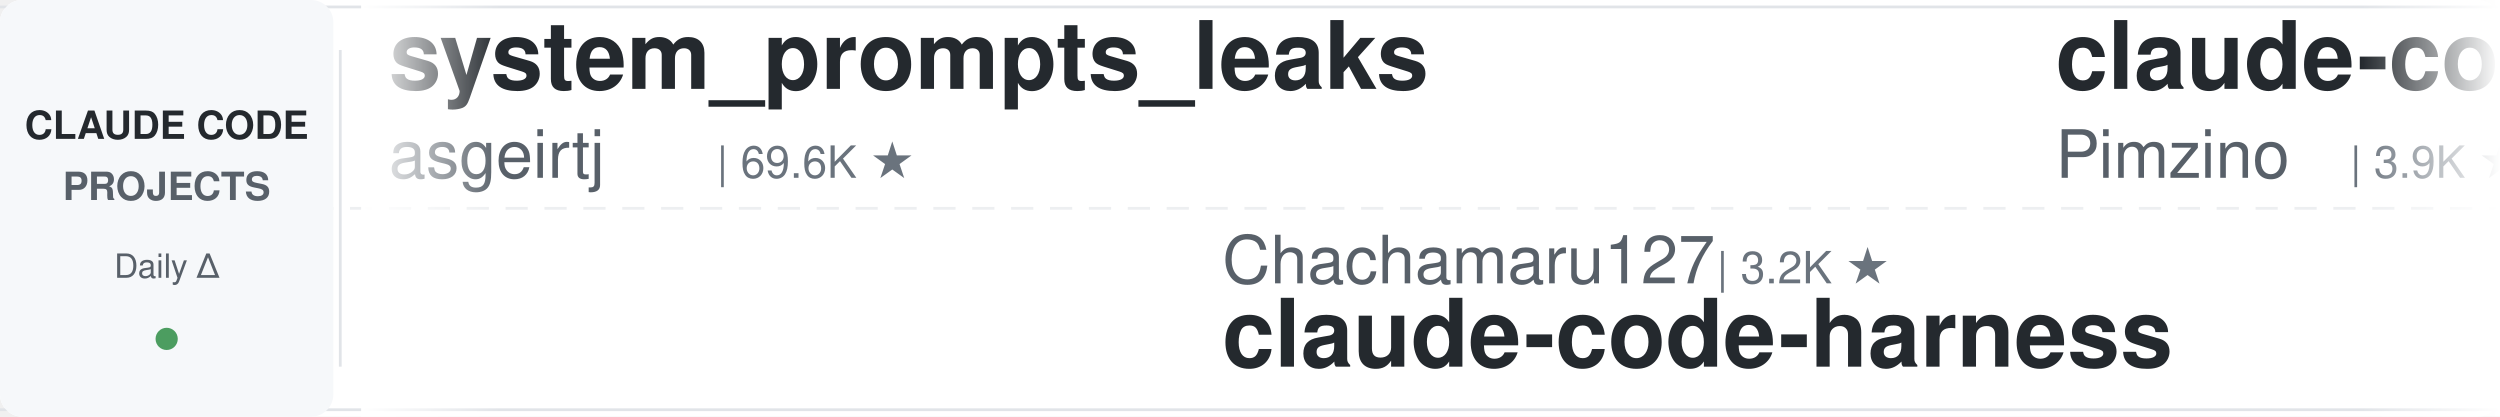
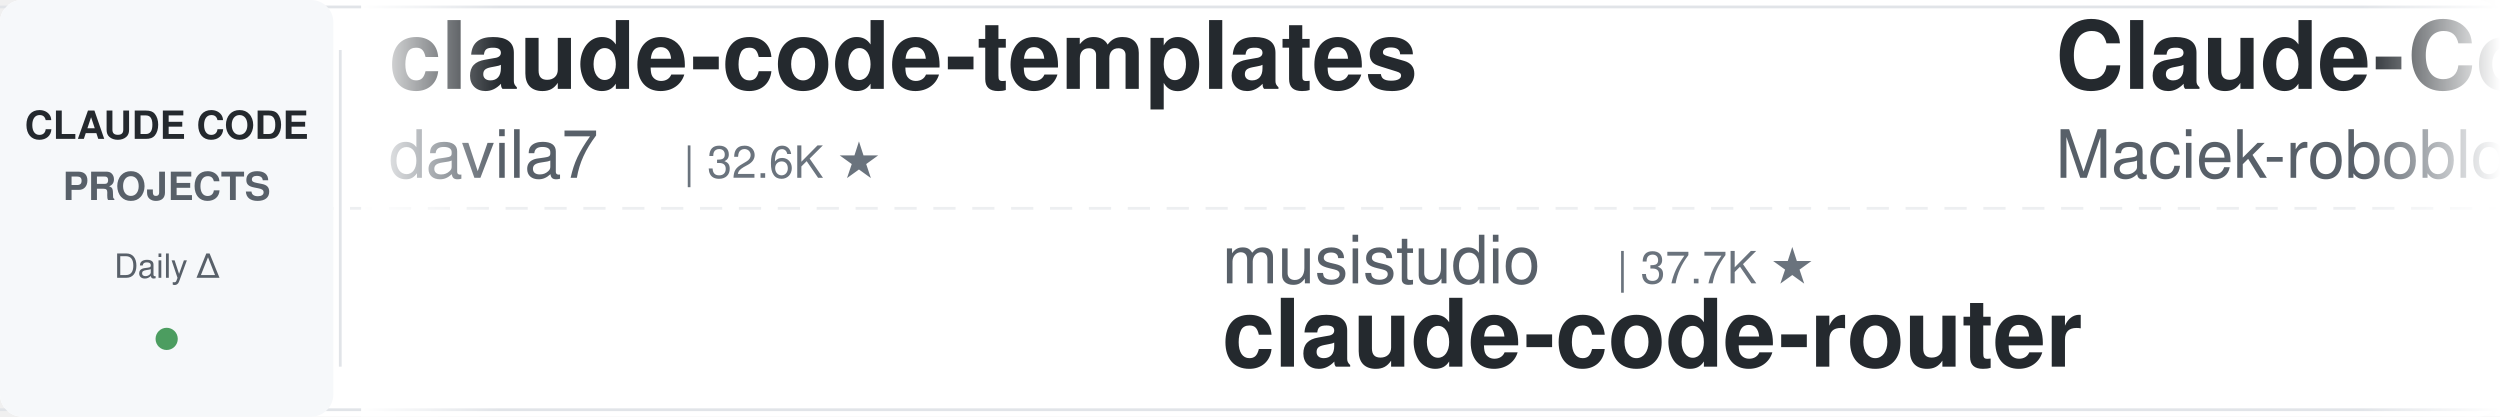
<svg xmlns="http://www.w3.org/2000/svg" width="900" height="150">
  <defs>
    <linearGradient id="leftFade" x1="0%" y1="0%" x2="100%" y2="0%">
      <stop offset="0%" style="stop-color:#ffffff;stop-opacity:1" />
      <stop offset="100%" style="stop-color:#ffffff;stop-opacity:0" />
    </linearGradient>
    <linearGradient id="rightFade" x1="0%" y1="0%" x2="100%" y2="0%">
      <stop offset="0%" style="stop-color:#ffffff;stop-opacity:0" />
      <stop offset="100%" style="stop-color:#ffffff;stop-opacity:1" />
    </linearGradient>
  </defs>
  <rect width="900" height="150" fill="#ffffff" rx="8" />
  <rect x="0" y="2" width="900" height="1" fill="#e1e4e8" />
  <rect x="0" y="147" width="900" height="1" fill="#e1e4e8" />
  <line x1="0" y1="75" x2="900" y2="75" stroke="#e1e4e8" stroke-width="1" stroke-dasharray="8 6" opacity="0.6" />
  <rect x="0" y="0" width="120" height="150" fill="#f6f8fa" rx="8" />
  <text x="60" y="50" font-family="-apple-system, BlinkMacSystemFont, 'Segoe UI', Helvetica, Arial, sans-serif" font-size="14" font-weight="600" fill="#24292e" text-anchor="middle">CLAUDE CODE</text>
  <text x="60" y="72" font-family="-apple-system, BlinkMacSystemFont, 'Segoe UI', Helvetica, Arial, sans-serif" font-size="14" font-weight="600" fill="#586069" text-anchor="middle">PROJECTS</text>
  <text x="60" y="100" font-family="-apple-system, BlinkMacSystemFont, 'Segoe UI', Helvetica, Arial, sans-serif" font-size="12" font-weight="500" fill="#586069" text-anchor="middle">Daily Δ</text>
  <circle cx="60" cy="122" r="4" fill="#22863a" opacity="0.8" />
  <rect x="122" y="18" width="1" height="114" fill="#e1e4e8" />
  <clipPath id="tickerClip">
    <rect x="130" y="0" width="770" height="150" />
  </clipPath>
  <g clip-path="url(#tickerClip)">
    <g id="tickerItems">
      <animateTransform attributeName="transform" attributeType="XML" type="translate" from="0 0" to="-3000 0" dur="54s" repeatCount="indefinite" />
      <g transform="translate(0, 0)">
-         <text x="140" y="32" font-family="-apple-system, BlinkMacSystemFont, 'Segoe UI', Helvetica, Arial, sans-serif" font-size="34" font-weight="600" fill="#24292e">system_prompts_leaks</text>
-         <text x="140" y="64" font-family="-apple-system, BlinkMacSystemFont, 'Segoe UI', Helvetica, Arial, sans-serif" font-size="24" font-weight="400" fill="#586069">asgeirtj</text>
-         <text x="258" y="64" font-family="-apple-system, BlinkMacSystemFont, 'Segoe UI', Helvetica, Arial, sans-serif" font-size="16" font-weight="500" fill="#6a737d">| 69.6K ★</text>
+         <text x="140" y="32" font-family="-apple-system, BlinkMacSystemFont, 'Segoe UI', Helvetica, Arial, sans-serif" font-size="34" font-weight="600" fill="#24292e">claude-code-templates</text>
+         <text x="140" y="64" font-family="-apple-system, BlinkMacSystemFont, 'Segoe UI', Helvetica, Arial, sans-serif" font-size="24" font-weight="400" fill="#586069">davila7</text>
+         <text x="246" y="64" font-family="-apple-system, BlinkMacSystemFont, 'Segoe UI', Helvetica, Arial, sans-serif" font-size="16" font-weight="500" fill="#6a737d">| 32.6K ★</text>
      </g>
      <g transform="translate(300, 0)">
-         <text x="140" y="102" font-family="-apple-system, BlinkMacSystemFont, 'Segoe UI', Helvetica, Arial, sans-serif" font-size="24" font-weight="400" fill="#586069">Chachamaru127</text>
-         <text x="318" y="102" font-family="-apple-system, BlinkMacSystemFont, 'Segoe UI', Helvetica, Arial, sans-serif" font-size="16" font-weight="500" fill="#6a737d">| 3.2K ★</text>
-         <text x="140" y="132" font-family="-apple-system, BlinkMacSystemFont, 'Segoe UI', Helvetica, Arial, sans-serif" font-size="34" font-weight="600" fill="#24292e">claude-code-harness</text>
+         <text x="140" y="102" font-family="-apple-system, BlinkMacSystemFont, 'Segoe UI', Helvetica, Arial, sans-serif" font-size="24" font-weight="400" fill="#586069">musistudio</text>
+         <text x="282" y="102" font-family="-apple-system, BlinkMacSystemFont, 'Segoe UI', Helvetica, Arial, sans-serif" font-size="16" font-weight="500" fill="#6a737d">| 37.7K ★</text>
+         <text x="140" y="132" font-family="-apple-system, BlinkMacSystemFont, 'Segoe UI', Helvetica, Arial, sans-serif" font-size="34" font-weight="600" fill="#24292e">claude-code-router</text>
      </g>
      <g transform="translate(600, 0)">
-         <text x="140" y="32" font-family="-apple-system, BlinkMacSystemFont, 'Segoe UI', Helvetica, Arial, sans-serif" font-size="34" font-weight="600" fill="#24292e">claude-code-spec-workflo...</text>
-         <text x="140" y="64" font-family="-apple-system, BlinkMacSystemFont, 'Segoe UI', Helvetica, Arial, sans-serif" font-size="24" font-weight="400" fill="#586069">Pimzino</text>
-         <text x="246" y="64" font-family="-apple-system, BlinkMacSystemFont, 'Segoe UI', Helvetica, Arial, sans-serif" font-size="16" font-weight="500" fill="#6a737d">| 3.9K ★</text>
+         <text x="140" y="32" font-family="-apple-system, BlinkMacSystemFont, 'Segoe UI', Helvetica, Arial, sans-serif" font-size="34" font-weight="600" fill="#24292e">Claude-Code-Usage-Monito...</text>
+         <text x="140" y="64" font-family="-apple-system, BlinkMacSystemFont, 'Segoe UI', Helvetica, Arial, sans-serif" font-size="24" font-weight="400" fill="#586069">Maciek-roboblog</text>
+         <text x="342" y="64" font-family="-apple-system, BlinkMacSystemFont, 'Segoe UI', Helvetica, Arial, sans-serif" font-size="16" font-weight="500" fill="#6a737d">| 8.7K ★</text>
      </g>
      <g transform="translate(900, 0)">
-         <text x="140" y="102" font-family="-apple-system, BlinkMacSystemFont, 'Segoe UI', Helvetica, Arial, sans-serif" font-size="24" font-weight="400" fill="#586069">shanraisshan</text>
-         <text x="306" y="102" font-family="-apple-system, BlinkMacSystemFont, 'Segoe UI', Helvetica, Arial, sans-serif" font-size="16" font-weight="500" fill="#6a737d">| 67.5K ★</text>
-         <text x="140" y="132" font-family="-apple-system, BlinkMacSystemFont, 'Segoe UI', Helvetica, Arial, sans-serif" font-size="34" font-weight="600" fill="#24292e">claude-code-best-practic...</text>
+         <text x="140" y="102" font-family="-apple-system, BlinkMacSystemFont, 'Segoe UI', Helvetica, Arial, sans-serif" font-size="24" font-weight="400" fill="#586069">huangserva</text>
+         <text x="282" y="102" font-family="-apple-system, BlinkMacSystemFont, 'Segoe UI', Helvetica, Arial, sans-serif" font-size="16" font-weight="500" fill="#6a737d">| 629 ★</text>
+         <text x="140" y="132" font-family="-apple-system, BlinkMacSystemFont, 'Segoe UI', Helvetica, Arial, sans-serif" font-size="34" font-weight="600" fill="#24292e">claude-code-cli</text>
      </g>
      <g transform="translate(1200, 0)">
-         <text x="140" y="32" font-family="-apple-system, BlinkMacSystemFont, 'Segoe UI', Helvetica, Arial, sans-serif" font-size="34" font-weight="600" fill="#24292e">claude-code-analysis</text>
-         <text x="140" y="64" font-family="-apple-system, BlinkMacSystemFont, 'Segoe UI', Helvetica, Arial, sans-serif" font-size="24" font-weight="400" fill="#586069">liuup</text>
-         <text x="222" y="64" font-family="-apple-system, BlinkMacSystemFont, 'Segoe UI', Helvetica, Arial, sans-serif" font-size="16" font-weight="500" fill="#6a737d">| 4.0K ★</text>
+         <text x="140" y="32" font-family="-apple-system, BlinkMacSystemFont, 'Segoe UI', Helvetica, Arial, sans-serif" font-size="34" font-weight="600" fill="#24292e">pi-vs-claude-code</text>
+         <text x="140" y="64" font-family="-apple-system, BlinkMacSystemFont, 'Segoe UI', Helvetica, Arial, sans-serif" font-size="24" font-weight="400" fill="#586069">disler</text>
+         <text x="234" y="64" font-family="-apple-system, BlinkMacSystemFont, 'Segoe UI', Helvetica, Arial, sans-serif" font-size="16" font-weight="500" fill="#6a737d">| 1.7K ★</text>
      </g>
      <g transform="translate(1500, 0)">
-         <text x="140" y="102" font-family="-apple-system, BlinkMacSystemFont, 'Segoe UI', Helvetica, Arial, sans-serif" font-size="24" font-weight="400" fill="#586069">techjarves</text>
-         <text x="282" y="102" font-family="-apple-system, BlinkMacSystemFont, 'Segoe UI', Helvetica, Arial, sans-serif" font-size="16" font-weight="500" fill="#6a737d">| 1.6K ★</text>
-         <text x="140" y="132" font-family="-apple-system, BlinkMacSystemFont, 'Segoe UI', Helvetica, Arial, sans-serif" font-size="34" font-weight="600" fill="#24292e">ClaudeCode-Portable</text>
+         <text x="140" y="102" font-family="-apple-system, BlinkMacSystemFont, 'Segoe UI', Helvetica, Arial, sans-serif" font-size="24" font-weight="400" fill="#586069">LING71671</text>
+         <text x="270" y="102" font-family="-apple-system, BlinkMacSystemFont, 'Segoe UI', Helvetica, Arial, sans-serif" font-size="16" font-weight="500" fill="#6a737d">| 965 ★</text>
+         <text x="140" y="132" font-family="-apple-system, BlinkMacSystemFont, 'Segoe UI', Helvetica, Arial, sans-serif" font-size="34" font-weight="600" fill="#24292e">Open-ClaudeCode</text>
      </g>
      <g transform="translate(1800, 0)">
-         <text x="140" y="32" font-family="-apple-system, BlinkMacSystemFont, 'Segoe UI', Helvetica, Arial, sans-serif" font-size="34" font-weight="600" fill="#24292e">claude-code-reverse</text>
-         <text x="140" y="64" font-family="-apple-system, BlinkMacSystemFont, 'Segoe UI', Helvetica, Arial, sans-serif" font-size="24" font-weight="400" fill="#586069">Yuyz0112</text>
-         <text x="258" y="64" font-family="-apple-system, BlinkMacSystemFont, 'Segoe UI', Helvetica, Arial, sans-serif" font-size="16" font-weight="500" fill="#6a737d">| 2.4K ★</text>
+         <text x="140" y="32" font-family="-apple-system, BlinkMacSystemFont, 'Segoe UI', Helvetica, Arial, sans-serif" font-size="34" font-weight="600" fill="#24292e">awesome-claude-code-plug...</text>
+         <text x="140" y="64" font-family="-apple-system, BlinkMacSystemFont, 'Segoe UI', Helvetica, Arial, sans-serif" font-size="24" font-weight="400" fill="#586069">ccplugins</text>
+         <text x="270" y="64" font-family="-apple-system, BlinkMacSystemFont, 'Segoe UI', Helvetica, Arial, sans-serif" font-size="16" font-weight="500" fill="#6a737d">| 971 ★</text>
      </g>
      <g transform="translate(2100, 0)">
-         <text x="140" y="102" font-family="-apple-system, BlinkMacSystemFont, 'Segoe UI', Helvetica, Arial, sans-serif" font-size="24" font-weight="400" fill="#586069">wanshuiyin</text>
-         <text x="282" y="102" font-family="-apple-system, BlinkMacSystemFont, 'Segoe UI', Helvetica, Arial, sans-serif" font-size="16" font-weight="500" fill="#6a737d">| 17.4K ★</text>
-         <text x="140" y="132" font-family="-apple-system, BlinkMacSystemFont, 'Segoe UI', Helvetica, Arial, sans-serif" font-size="34" font-weight="600" fill="#24292e">Auto-claude-code-researc...</text>
+         <text x="140" y="102" font-family="-apple-system, BlinkMacSystemFont, 'Segoe UI', Helvetica, Arial, sans-serif" font-size="24" font-weight="400" fill="#586069">VILA-Lab</text>
+         <text x="258" y="102" font-family="-apple-system, BlinkMacSystemFont, 'Segoe UI', Helvetica, Arial, sans-serif" font-size="16" font-weight="500" fill="#6a737d">| 2.2K ★</text>
+         <text x="140" y="132" font-family="-apple-system, BlinkMacSystemFont, 'Segoe UI', Helvetica, Arial, sans-serif" font-size="34" font-weight="600" fill="#24292e">Dive-into-Claude-Code</text>
      </g>
      <g transform="translate(2400, 0)">
-         <text x="140" y="32" font-family="-apple-system, BlinkMacSystemFont, 'Segoe UI', Helvetica, Arial, sans-serif" font-size="34" font-weight="600" fill="#24292e">skills</text>
-         <text x="140" y="64" font-family="-apple-system, BlinkMacSystemFont, 'Segoe UI', Helvetica, Arial, sans-serif" font-size="24" font-weight="400" fill="#586069">anthropics</text>
-         <text x="282" y="64" font-family="-apple-system, BlinkMacSystemFont, 'Segoe UI', Helvetica, Arial, sans-serif" font-size="16" font-weight="500" fill="#6a737d">| 180.9K ★</text>
+         <text x="140" y="32" font-family="-apple-system, BlinkMacSystemFont, 'Segoe UI', Helvetica, Arial, sans-serif" font-size="34" font-weight="600" fill="#24292e">everything-claude-code-z...</text>
+         <text x="140" y="64" font-family="-apple-system, BlinkMacSystemFont, 'Segoe UI', Helvetica, Arial, sans-serif" font-size="24" font-weight="400" fill="#586069">xu-xiang</text>
+         <text x="258" y="64" font-family="-apple-system, BlinkMacSystemFont, 'Segoe UI', Helvetica, Arial, sans-serif" font-size="16" font-weight="500" fill="#6a737d">| 2.0K ★</text>
      </g>
      <g transform="translate(2700, 0)">
-         <text x="140" y="102" font-family="-apple-system, BlinkMacSystemFont, 'Segoe UI', Helvetica, Arial, sans-serif" font-size="24" font-weight="400" fill="#586069">edmund-io</text>
-         <text x="270" y="102" font-family="-apple-system, BlinkMacSystemFont, 'Segoe UI', Helvetica, Arial, sans-serif" font-size="16" font-weight="500" fill="#6a737d">| 1.5K ★</text>
-         <text x="140" y="132" font-family="-apple-system, BlinkMacSystemFont, 'Segoe UI', Helvetica, Arial, sans-serif" font-size="34" font-weight="600" fill="#24292e">edmunds-claude-code</text>
+         <text x="140" y="102" font-family="-apple-system, BlinkMacSystemFont, 'Segoe UI', Helvetica, Arial, sans-serif" font-size="24" font-weight="400" fill="#586069">lorryjovens-hub</text>
+         <text x="342" y="102" font-family="-apple-system, BlinkMacSystemFont, 'Segoe UI', Helvetica, Arial, sans-serif" font-size="16" font-weight="500" fill="#6a737d">| 1.7K ★</text>
+         <text x="140" y="132" font-family="-apple-system, BlinkMacSystemFont, 'Segoe UI', Helvetica, Arial, sans-serif" font-size="34" font-weight="600" fill="#24292e">claude-code-rust</text>
      </g>
      <g transform="translate(3000, 0)">
-         <text x="140" y="32" font-family="-apple-system, BlinkMacSystemFont, 'Segoe UI', Helvetica, Arial, sans-serif" font-size="34" font-weight="600" fill="#24292e">system_prompts_leaks</text>
-         <text x="140" y="64" font-family="-apple-system, BlinkMacSystemFont, 'Segoe UI', Helvetica, Arial, sans-serif" font-size="24" font-weight="400" fill="#586069">asgeirtj</text>
-         <text x="258" y="64" font-family="-apple-system, BlinkMacSystemFont, 'Segoe UI', Helvetica, Arial, sans-serif" font-size="16" font-weight="500" fill="#6a737d">| 69.6K ★</text>
+         <text x="140" y="32" font-family="-apple-system, BlinkMacSystemFont, 'Segoe UI', Helvetica, Arial, sans-serif" font-size="34" font-weight="600" fill="#24292e">claude-code-templates</text>
+         <text x="140" y="64" font-family="-apple-system, BlinkMacSystemFont, 'Segoe UI', Helvetica, Arial, sans-serif" font-size="24" font-weight="400" fill="#586069">davila7</text>
+         <text x="246" y="64" font-family="-apple-system, BlinkMacSystemFont, 'Segoe UI', Helvetica, Arial, sans-serif" font-size="16" font-weight="500" fill="#6a737d">| 32.6K ★</text>
      </g>
      <g transform="translate(3300, 0)">
-         <text x="140" y="102" font-family="-apple-system, BlinkMacSystemFont, 'Segoe UI', Helvetica, Arial, sans-serif" font-size="24" font-weight="400" fill="#586069">Chachamaru127</text>
-         <text x="318" y="102" font-family="-apple-system, BlinkMacSystemFont, 'Segoe UI', Helvetica, Arial, sans-serif" font-size="16" font-weight="500" fill="#6a737d">| 3.2K ★</text>
-         <text x="140" y="132" font-family="-apple-system, BlinkMacSystemFont, 'Segoe UI', Helvetica, Arial, sans-serif" font-size="34" font-weight="600" fill="#24292e">claude-code-harness</text>
+         <text x="140" y="102" font-family="-apple-system, BlinkMacSystemFont, 'Segoe UI', Helvetica, Arial, sans-serif" font-size="24" font-weight="400" fill="#586069">musistudio</text>
+         <text x="282" y="102" font-family="-apple-system, BlinkMacSystemFont, 'Segoe UI', Helvetica, Arial, sans-serif" font-size="16" font-weight="500" fill="#6a737d">| 37.7K ★</text>
+         <text x="140" y="132" font-family="-apple-system, BlinkMacSystemFont, 'Segoe UI', Helvetica, Arial, sans-serif" font-size="34" font-weight="600" fill="#24292e">claude-code-router</text>
      </g>
      <g transform="translate(3600, 0)">
-         <text x="140" y="32" font-family="-apple-system, BlinkMacSystemFont, 'Segoe UI', Helvetica, Arial, sans-serif" font-size="34" font-weight="600" fill="#24292e">claude-code-spec-workflo...</text>
-         <text x="140" y="64" font-family="-apple-system, BlinkMacSystemFont, 'Segoe UI', Helvetica, Arial, sans-serif" font-size="24" font-weight="400" fill="#586069">Pimzino</text>
-         <text x="246" y="64" font-family="-apple-system, BlinkMacSystemFont, 'Segoe UI', Helvetica, Arial, sans-serif" font-size="16" font-weight="500" fill="#6a737d">| 3.9K ★</text>
+         <text x="140" y="32" font-family="-apple-system, BlinkMacSystemFont, 'Segoe UI', Helvetica, Arial, sans-serif" font-size="34" font-weight="600" fill="#24292e">Claude-Code-Usage-Monito...</text>
+         <text x="140" y="64" font-family="-apple-system, BlinkMacSystemFont, 'Segoe UI', Helvetica, Arial, sans-serif" font-size="24" font-weight="400" fill="#586069">Maciek-roboblog</text>
+         <text x="342" y="64" font-family="-apple-system, BlinkMacSystemFont, 'Segoe UI', Helvetica, Arial, sans-serif" font-size="16" font-weight="500" fill="#6a737d">| 8.7K ★</text>
      </g>
      <g transform="translate(3900, 0)">
-         <text x="140" y="102" font-family="-apple-system, BlinkMacSystemFont, 'Segoe UI', Helvetica, Arial, sans-serif" font-size="24" font-weight="400" fill="#586069">shanraisshan</text>
-         <text x="306" y="102" font-family="-apple-system, BlinkMacSystemFont, 'Segoe UI', Helvetica, Arial, sans-serif" font-size="16" font-weight="500" fill="#6a737d">| 67.5K ★</text>
-         <text x="140" y="132" font-family="-apple-system, BlinkMacSystemFont, 'Segoe UI', Helvetica, Arial, sans-serif" font-size="34" font-weight="600" fill="#24292e">claude-code-best-practic...</text>
+         <text x="140" y="102" font-family="-apple-system, BlinkMacSystemFont, 'Segoe UI', Helvetica, Arial, sans-serif" font-size="24" font-weight="400" fill="#586069">huangserva</text>
+         <text x="282" y="102" font-family="-apple-system, BlinkMacSystemFont, 'Segoe UI', Helvetica, Arial, sans-serif" font-size="16" font-weight="500" fill="#6a737d">| 629 ★</text>
+         <text x="140" y="132" font-family="-apple-system, BlinkMacSystemFont, 'Segoe UI', Helvetica, Arial, sans-serif" font-size="34" font-weight="600" fill="#24292e">claude-code-cli</text>
      </g>
    </g>
  </g>
  <rect x="130" y="0" width="50" height="150" fill="url(#leftFade)" />
  <rect x="850" y="0" width="50" height="150" fill="url(#rightFade)" />
</svg>
